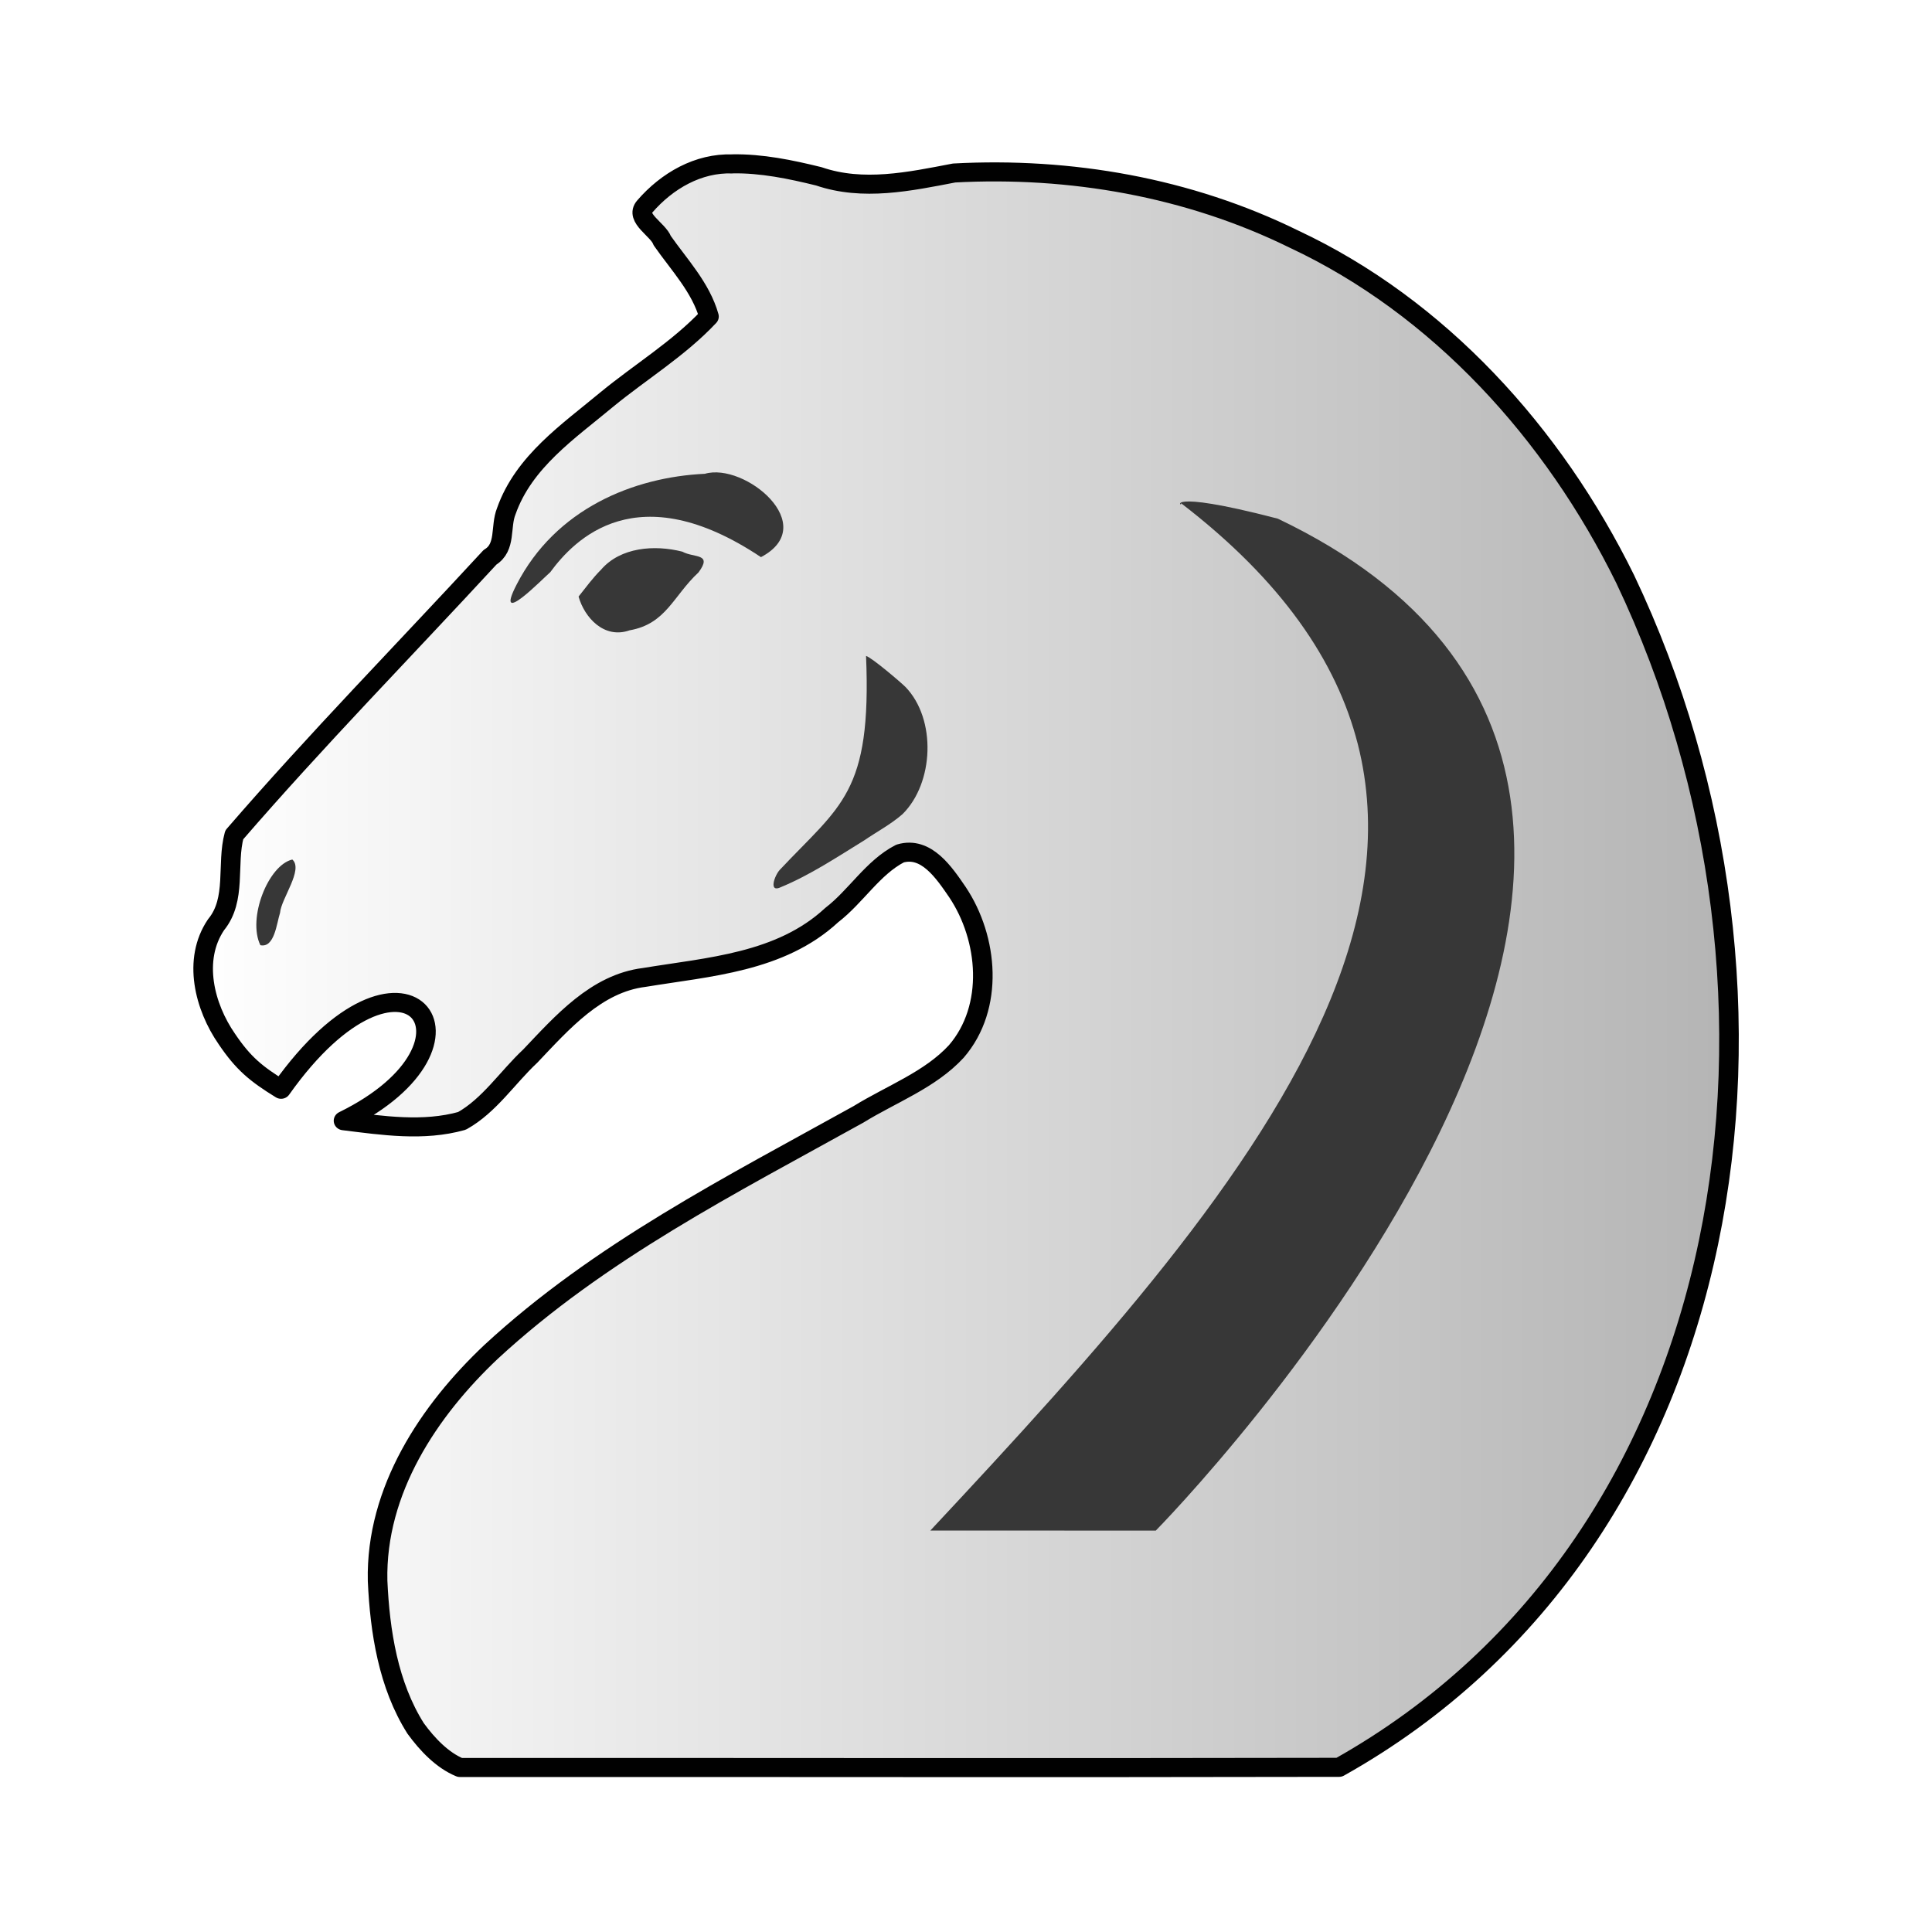
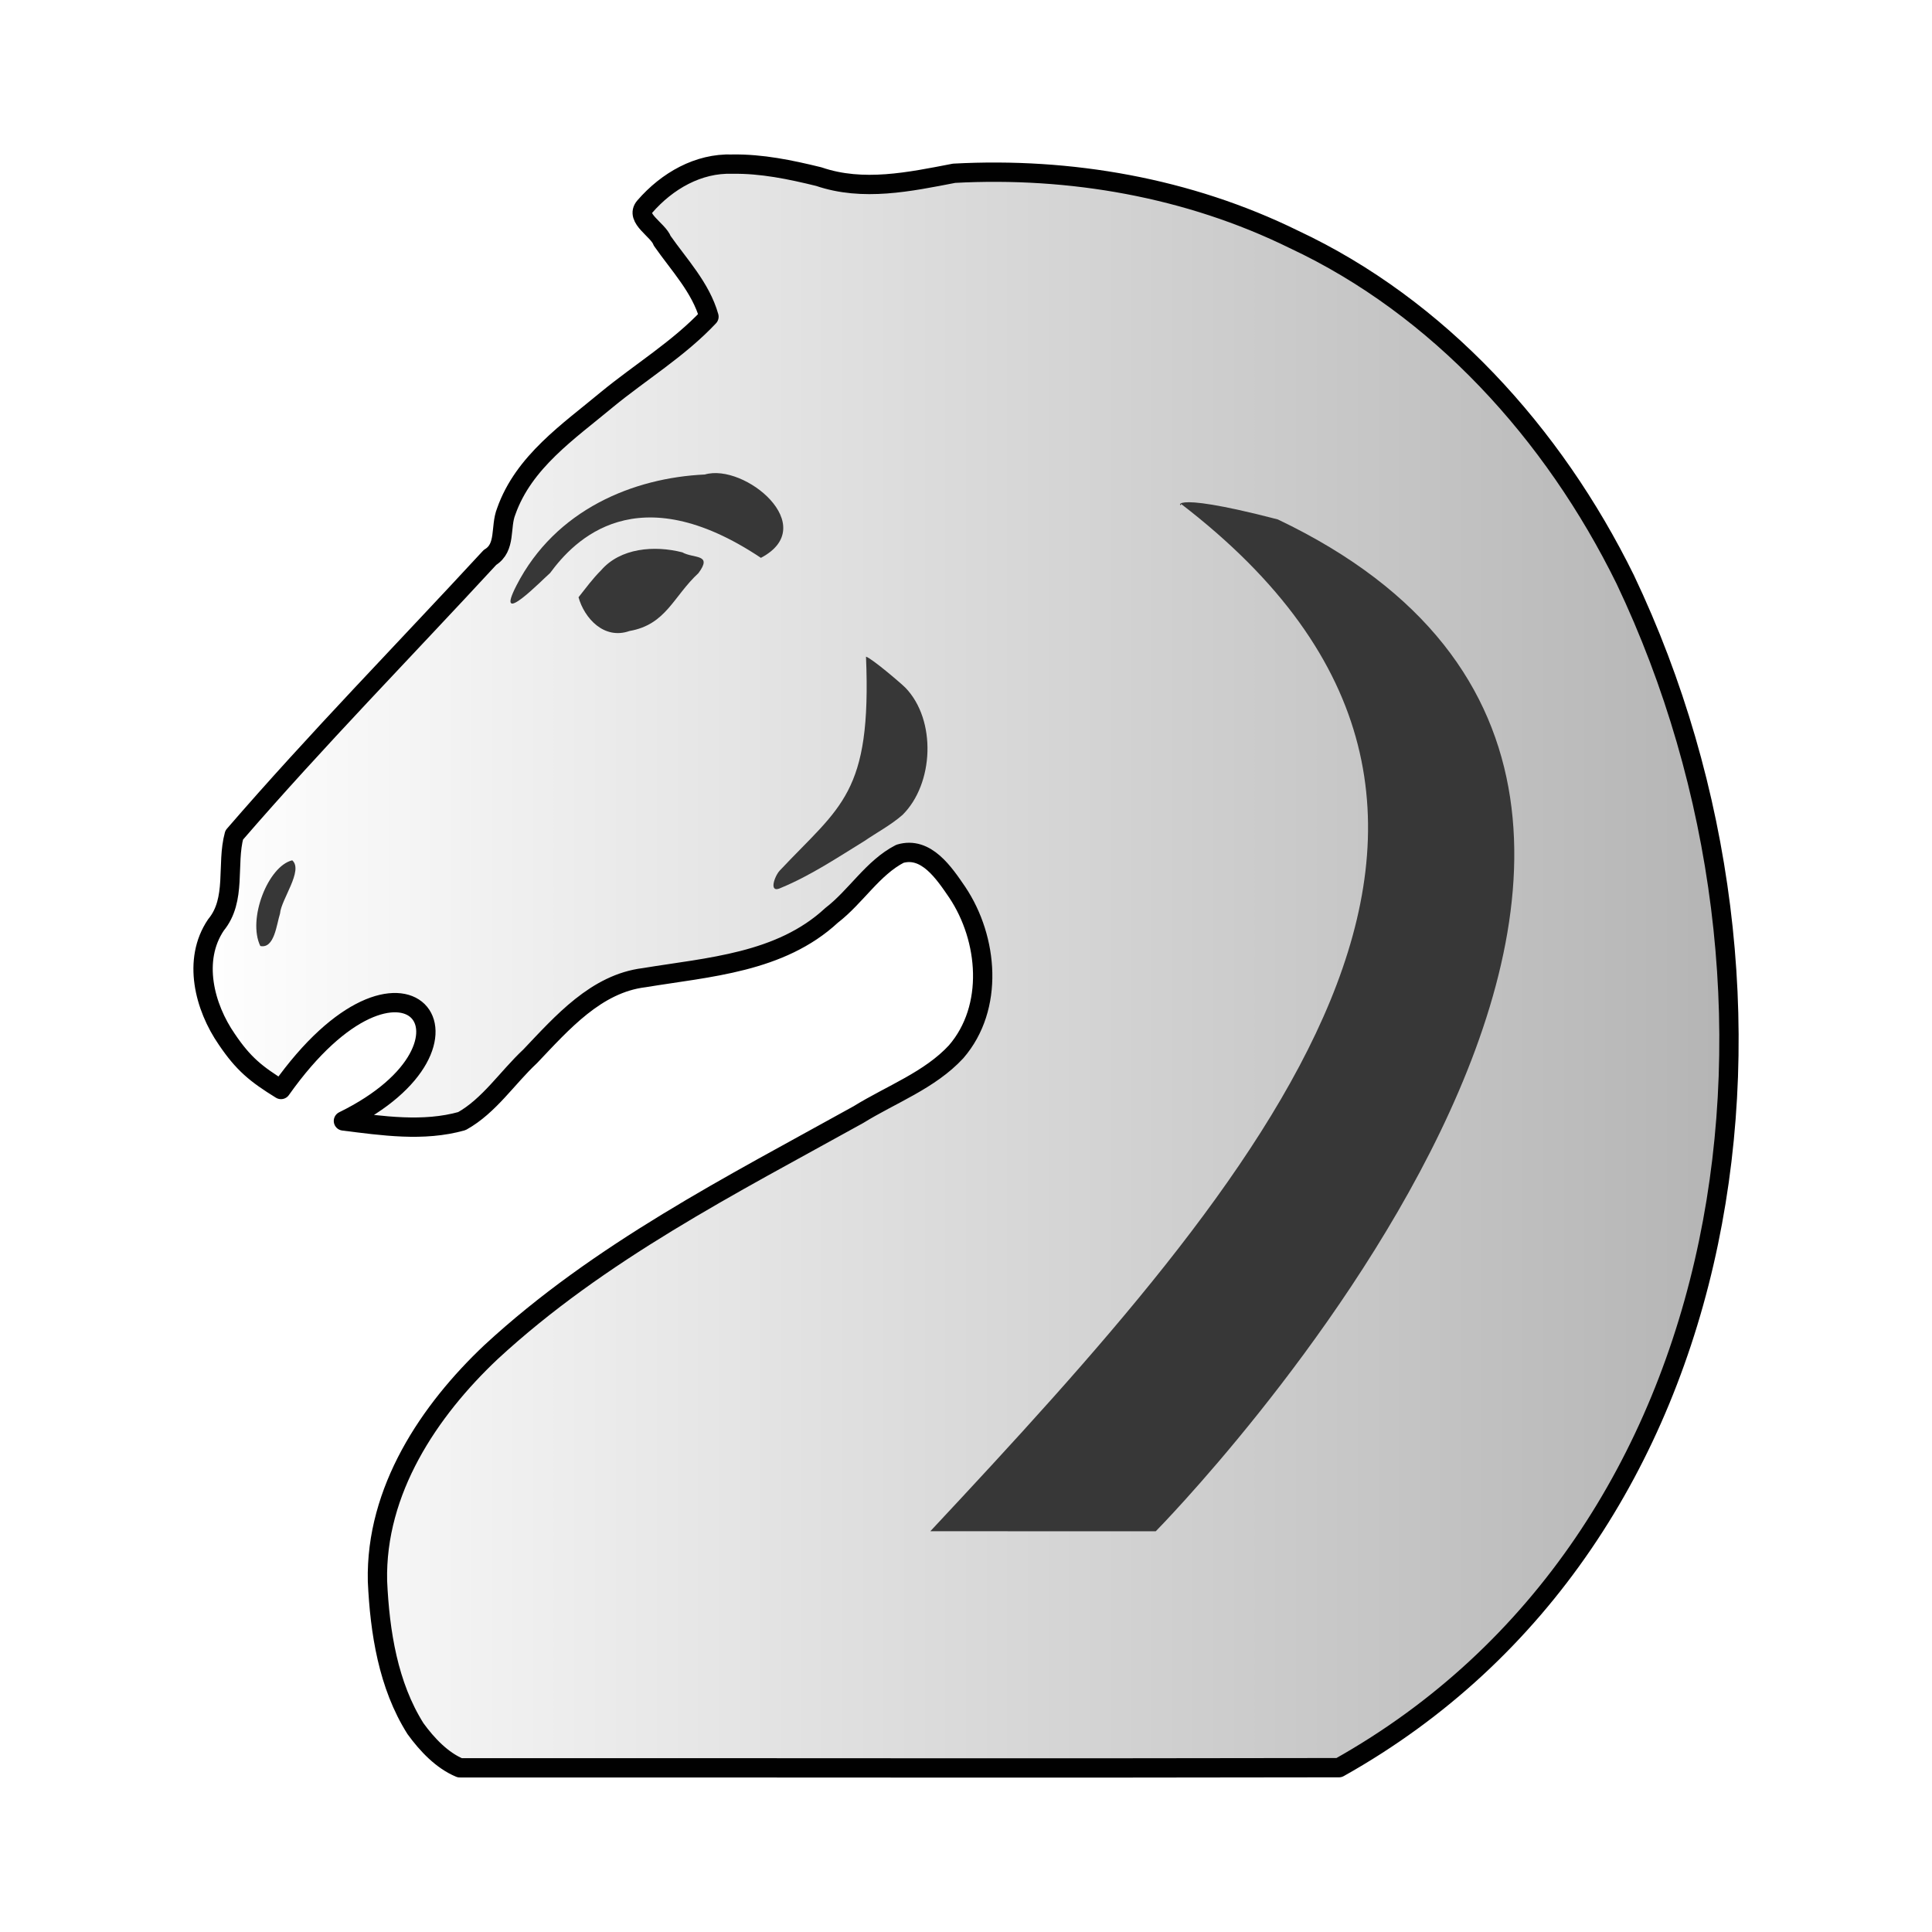
- <svg xmlns="http://www.w3.org/2000/svg" width="50mm" height="50mm" clip-rule="evenodd" fill-rule="evenodd" image-rendering="optimizeQuality" shape-rendering="geometricPrecision" text-rendering="geometricPrecision" version="1.1" viewBox="0 0 50 50">
-   <defs>
+ <svg xmlns="http://www.w3.org/2000/svg" xmlns:xlink="http://www.w3.org/1999/xlink" width="50mm" height="50mm" clip-rule="evenodd" fill-rule="evenodd" image-rendering="optimizeQuality" shape-rendering="geometricPrecision" text-rendering="geometricPrecision" version="1.1" viewBox="0 0 50 50" id="svg27">
+   <defs id="defs7">
    <linearGradient id="linearGradient3592" x1="37.769" x2="75.594" y1="-632.67" y2="-632.67" gradientUnits="userSpaceOnUse">
-       <stop stop-color="#fff" style="stop-color:#ffffff" offset="0" />
-       <stop stop-color="#fff" stop-opacity="0" style="stop-color:#b4b4b4;stop-opacity:1" offset="1" />
+       <stop stop-color="#fff" style="stop-color:#ffffff" offset="0" id="stop2" />
+       <stop stop-color="#fff" stop-opacity="0" style="stop-color:#b4b4b4;stop-opacity:1" offset="1" id="stop4" />
+     </linearGradient>
+     <linearGradient xlink:href="#WWWW" id="linearGradient3592-9" x1="37.769" y1="-632.675" x2="75.594" y2="-632.675" gradientUnits="userSpaceOnUse" gradientTransform="matrix(1.05749,0,0,1.028611,-34.93994,675.7762)" />
+     <linearGradient y2="37.469" y1="37.101" x2="77.669" x1="21.094" gradientUnits="userSpaceOnUse" id="WWWW">
+       <stop style="stop-color:#ffffff;stop-opacity:1" id="stop1270" stop-color="#fff" offset="0" />
+       <stop style="stop-color:#b4b4b4;stop-opacity:1" id="stop1272" stop-opacity="0" stop-color="#fff" offset="1" />
    </linearGradient>
  </defs>
-   <g transform="matrix(1.0575 0 0 1.0286 -1.4373 -.71528)" style="clip-rule:evenodd;fill-rule:evenodd;image-rendering:optimizeQuality;shape-rendering:geometricPrecision;stroke-width:.959">
-     <g transform="translate(-31.681 657.67)" style="stroke-width:.959">
-       <path d="m50.962-652.85c-0.83-0.03-1.597 0.422-2.143 1.071-0.248 0.289 0.33 0.579 0.428 0.859 0.411 0.605 0.944 1.178 1.144 1.909-0.739 0.81-1.675 1.39-2.504 2.091-0.927 0.795-2.03 1.559-2.457 2.808-0.154 0.395 3e-3 0.908-0.397 1.158-2.088 2.327-4.244 4.587-6.26 6.985-0.196 0.741 0.064 1.624-0.446 2.261-0.58 0.883-0.281 2.066 0.265 2.876 0.404 0.615 0.715 0.876 1.327 1.264 3.006-4.364 5.416-1.169 1.528 0.791 0.955 0.122 1.956 0.277 2.899 4e-3 0.669-0.383 1.113-1.094 1.67-1.629 0.785-0.849 1.617-1.831 2.791-1.98 1.574-0.267 3.332-0.372 4.588-1.569 0.594-0.469 1.005-1.195 1.671-1.548 0.643-0.196 1.082 0.486 1.405 0.97 0.759 1.167 0.906 2.899-0.028 4.01-0.642 0.716-1.592 1.073-2.392 1.581-3.11 1.775-6.335 3.452-8.993 5.977-1.515 1.47-2.827 3.479-2.777 5.761 0.056 1.28 0.262 2.624 0.93 3.712 0.285 0.403 0.653 0.801 1.084 0.984 7.172-4e-3 14.346 0.012 21.517-4e-3 9.963-5.744 11.81-19.509 7.001-29.896-1.76-3.68-4.568-6.851-8.11-8.556-2.581-1.304-5.475-1.819-8.313-1.662-1.093 0.216-2.229 0.465-3.311 0.084-0.693-0.175-1.401-0.327-2.117-0.314z" style="clip-rule:evenodd;fill-rule:evenodd;fill:url(#linearGradient3592);image-rendering:optimizeQuality;paint-order:normal;shape-rendering:geometricPrecision;stroke-dashoffset:1.852;stroke-linecap:round;stroke-linejoin:round;stroke-width:.479;stroke:#010101" />
-       <g transform="matrix(1.0346 0 0 1.0225 68.895 -358.62)" style="clip-rule:evenodd;fill-rule:evenodd;fill:#d2d2d2;image-rendering:optimizeQuality;shape-rendering:geometricPrecision">
-         <path d="m-20.97-277.11c0.138 0.512 0.601 1.052 1.206 0.831 0.867-0.158 1.034-0.85 1.631-1.425 0.341-0.48-0.108-0.352-0.383-0.511-0.66-0.175-1.463-0.109-1.92 0.441-0.198 0.206-0.362 0.439-0.534 0.664z" style="fill:#373737" />
-         <path d="m-27.742-270.64c0.272 0.245-0.265 0.967-0.289 1.311-0.082 0.264-0.131 0.871-0.466 0.798-0.31-0.663 0.186-1.969 0.755-2.108z" style="fill:#373737" />
-         <path d="m-22.438-277.4c0.923-1.872 2.77-2.65 4.456-2.731 0.94-0.287 2.754 1.269 1.326 2.051-2.937-2.04-4.415-0.435-4.985 0.372-0.162 0.142-1.34 1.408-0.797 0.308z" style="fill:#373737" />
-         <path d="m-14.17-275.65c0.135 3.384-0.603 3.672-2.04 5.264-0.123 0.136-0.277 0.584 0.033 0.423 0.687-0.296 1.323-0.737 1.966-1.149 0.302-0.215 0.625-0.391 0.905-0.645 0.741-0.764 0.806-2.332 0.069-3.128-0.105-0.11-0.797-0.724-0.933-0.764z" style="fill:#373737" />
-         <path d="m-6.721-279.41c0.051 0.162-0.553-0.386 2.29 0.383 14.097 6.991-2.886 24.901-2.886 24.901-1.109-3.6e-4 -5.332-2e-3 -5.332-2e-3 7.816-8.7 15.435-17.685 5.928-25.281z" style="fill:#373737" />
-       </g>
-     </g>
-   </g>
+   <path style="clip-rule:evenodd;opacity:1;fill:url(#linearGradient3592-9);fill-opacity:1;fill-rule:evenodd;stroke:#010101;stroke-width:0.5;stroke-linecap:round;stroke-linejoin:round;stroke-miterlimit:4;stroke-dasharray:none;stroke-dashoffset:1.852;stroke-opacity:1;paint-order:normal;image-rendering:optimizeQuality;shape-rendering:geometricPrecision;text-rendering:geometricPrecision" d="m 18.952,4.248 c -0.878,-0.031 -1.689,0.434 -2.267,1.101 -0.262,0.297 0.349,0.596 0.453,0.883 0.435,0.623 0.998,1.212 1.21,1.964 -0.782,0.833 -1.772,1.43 -2.648,2.151 -0.98,0.817 -2.147,1.604 -2.599,2.888 -0.163,0.407 0.003,0.934 -0.42,1.191 -2.208,2.393 -4.488,4.718 -6.62,7.185 -0.207,0.762 0.068,1.671 -0.472,2.326 -0.614,0.908 -0.297,2.125 0.28,2.959 0.427,0.633 0.756,0.901 1.403,1.3 3.179,-4.489 5.728,-1.203 1.616,0.814 1.01,0.126 2.069,0.285 3.066,0.004 0.707,-0.394 1.176,-1.126 1.766,-1.676 0.83,-0.873 1.71,-1.884 2.951,-2.036 1.664,-0.275 3.524,-0.382 4.852,-1.614 0.628,-0.482 1.062,-1.229 1.767,-1.592 0.68,-0.202 1.144,0.499 1.485,0.998 0.802,1.201 0.958,2.982 -0.03,4.125 -0.679,0.736 -1.684,1.104 -2.529,1.627 -3.288,1.825 -6.699,3.551 -9.51,6.148 -1.602,1.513 -2.99,3.579 -2.937,5.926 0.06,1.317 0.277,2.699 0.984,3.818 0.301,0.415 0.69,0.824 1.147,1.013 7.585,-0.004 15.171,0.012 22.754,-0.004 C 45.191,39.838 47.144,25.678 42.06,14.995 40.198,11.209 37.229,7.948 33.483,6.194 30.754,4.853 27.693,4.323 24.692,4.484 23.536,4.707 22.335,4.962 21.191,4.571 20.458,4.391 19.709,4.235 18.952,4.248 Z" id="path2225-0-0-6" />
+   <path style="clip-rule:evenodd;opacity:1;fill:#373737;fill-opacity:1;fill-rule:evenodd;stroke:none;stroke-width:0.5;stroke-linecap:round;stroke-linejoin:round;stroke-miterlimit:4;stroke-dasharray:none;stroke-dashoffset:46.299;stroke-opacity:1;image-rendering:optimizeQuality;shape-rendering:geometricPrecision;text-rendering:geometricPrecision" d="m 14.972,15.457 c 0.15,0.538 0.657,1.107 1.32,0.873 0.949,-0.166 1.131,-0.893 1.784,-1.498 0.374,-0.505 -0.118,-0.37 -0.419,-0.538 -0.723,-0.184 -1.6,-0.114 -2.1,0.464 -0.217,0.216 -0.396,0.461 -0.585,0.699 z" id="path855-6-8-4-1" />
+   <path style="clip-rule:evenodd;opacity:1;fill:#373737;fill-opacity:1;fill-rule:evenodd;stroke:none;stroke-width:0.5;stroke-linecap:round;stroke-linejoin:round;stroke-miterlimit:4;stroke-dasharray:none;stroke-dashoffset:46.299;stroke-opacity:1;image-rendering:optimizeQuality;shape-rendering:geometricPrecision;text-rendering:geometricPrecision" d="M 7.563,22.265 C 7.86,22.523 7.273,23.282 7.247,23.644 7.157,23.922 7.103,24.559 6.737,24.483 6.398,23.785 6.941,22.412 7.563,22.265 Z" id="path889-6-4-5-7" />
+   <path style="clip-rule:evenodd;opacity:1;fill:#373737;fill-opacity:1;fill-rule:evenodd;stroke:none;stroke-width:0.5;stroke-linecap:butt;stroke-linejoin:round;stroke-miterlimit:4;stroke-dasharray:none;stroke-dashoffset:46.299;stroke-opacity:1;image-rendering:optimizeQuality;shape-rendering:geometricPrecision;text-rendering:geometricPrecision" d="m 13.366,15.152 c 1.01,-1.969 3.031,-2.787 4.875,-2.872 1.028,-0.302 3.014,1.335 1.451,2.157 -3.213,-2.146 -4.831,-0.458 -5.454,0.391 -0.177,0.15 -1.466,1.481 -0.872,0.324 z" id="path3703-1-9-4" />
+   <path style="clip-rule:evenodd;opacity:1;fill:#373737;fill-opacity:1;fill-rule:evenodd;stroke:none;stroke-width:0.5;stroke-linecap:butt;stroke-linejoin:round;stroke-miterlimit:4;stroke-dasharray:none;stroke-dashoffset:46.299;stroke-opacity:1;image-rendering:optimizeQuality;shape-rendering:geometricPrecision;text-rendering:geometricPrecision" d="m 22.412,16.994 c 0.148,3.559 -0.659,3.862 -2.232,5.536 -0.135,0.143 -0.303,0.614 0.037,0.445 0.752,-0.311 1.448,-0.775 2.151,-1.208 0.33,-0.226 0.684,-0.411 0.99,-0.678 0.811,-0.804 0.882,-2.452 0.075,-3.29 -0.115,-0.116 -0.872,-0.761 -1.02,-0.804 z" id="path3945-7-3-7" />
+   <path style="clip-rule:evenodd;fill:#373737;fill-opacity:1;fill-rule:evenodd;stroke:none;stroke-width:0.265px;stroke-linecap:butt;stroke-linejoin:miter;stroke-opacity:1;image-rendering:optimizeQuality;shape-rendering:geometricPrecision;text-rendering:geometricPrecision" d="m 30.562,13.04 c 0.056,0.17 -0.606,-0.406 2.506,0.402 15.423,7.352 -3.158,26.188 -3.158,26.188 -1.213,-3.78e-4 -5.833,-0.002 -5.833,-0.002 8.552,-9.15 16.888,-18.6 6.486,-26.589 z" id="path979-2-4-3-9" />
</svg>
